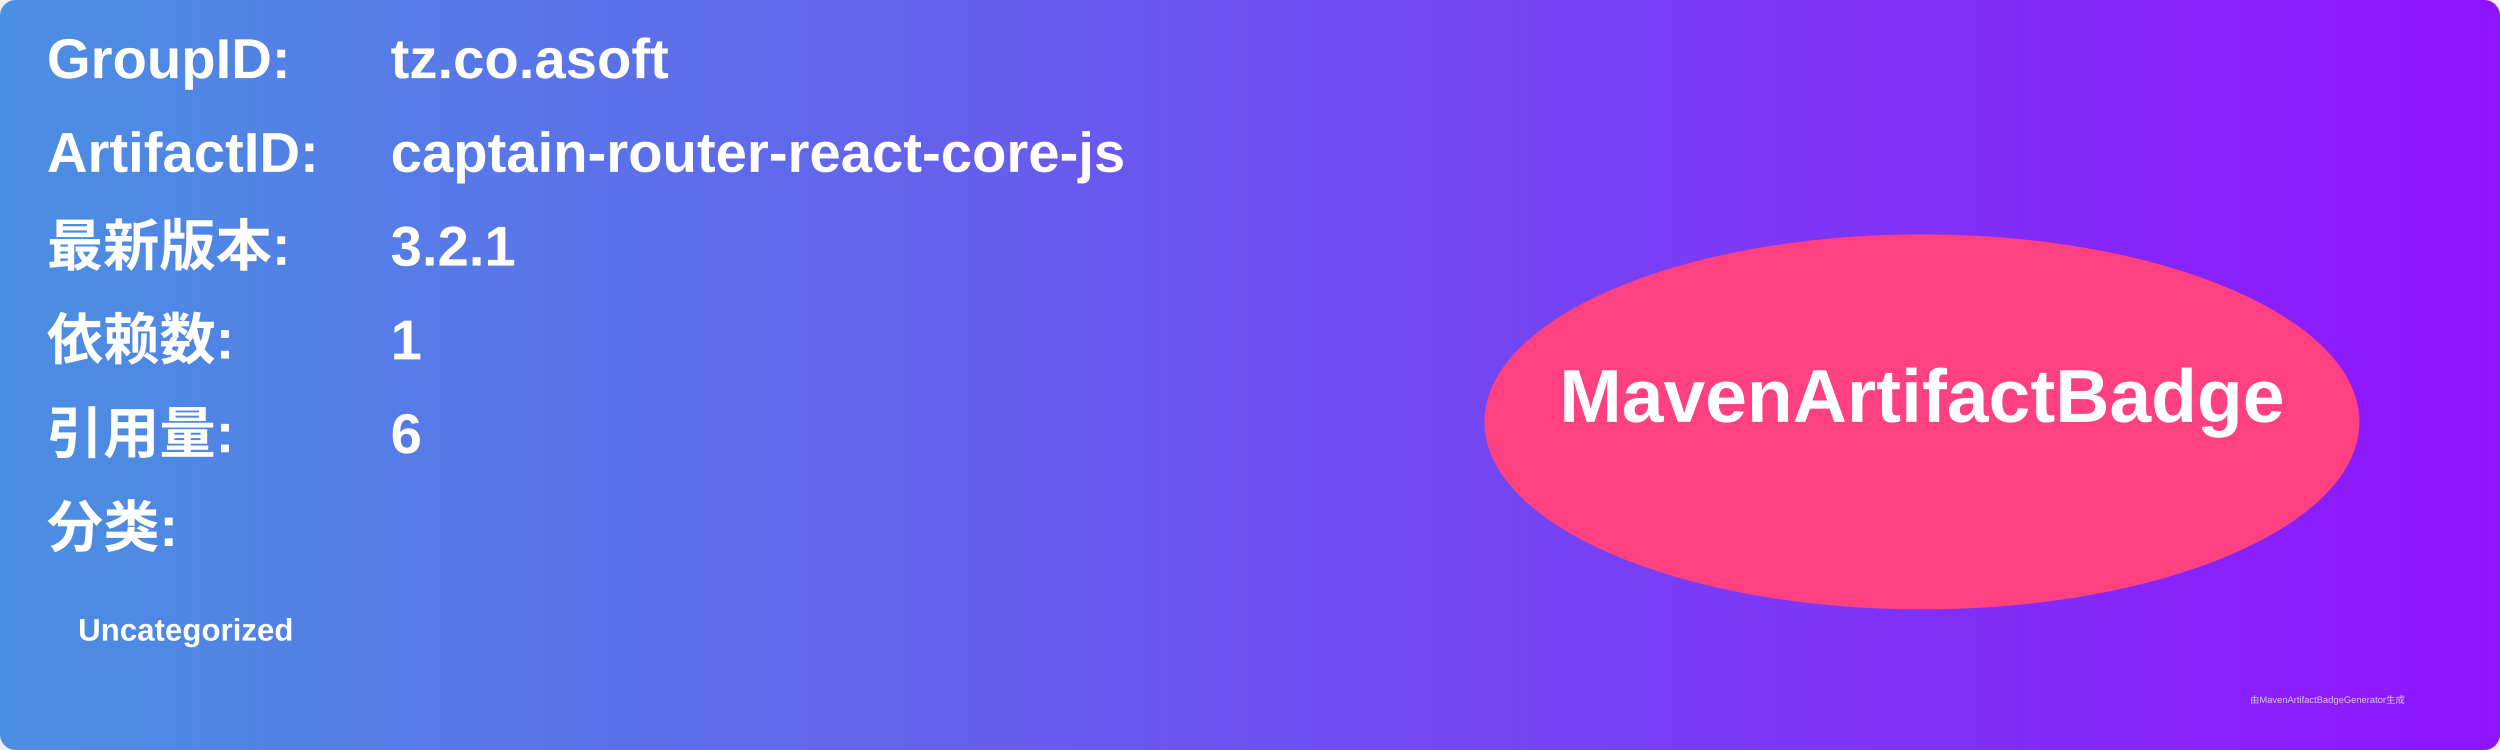
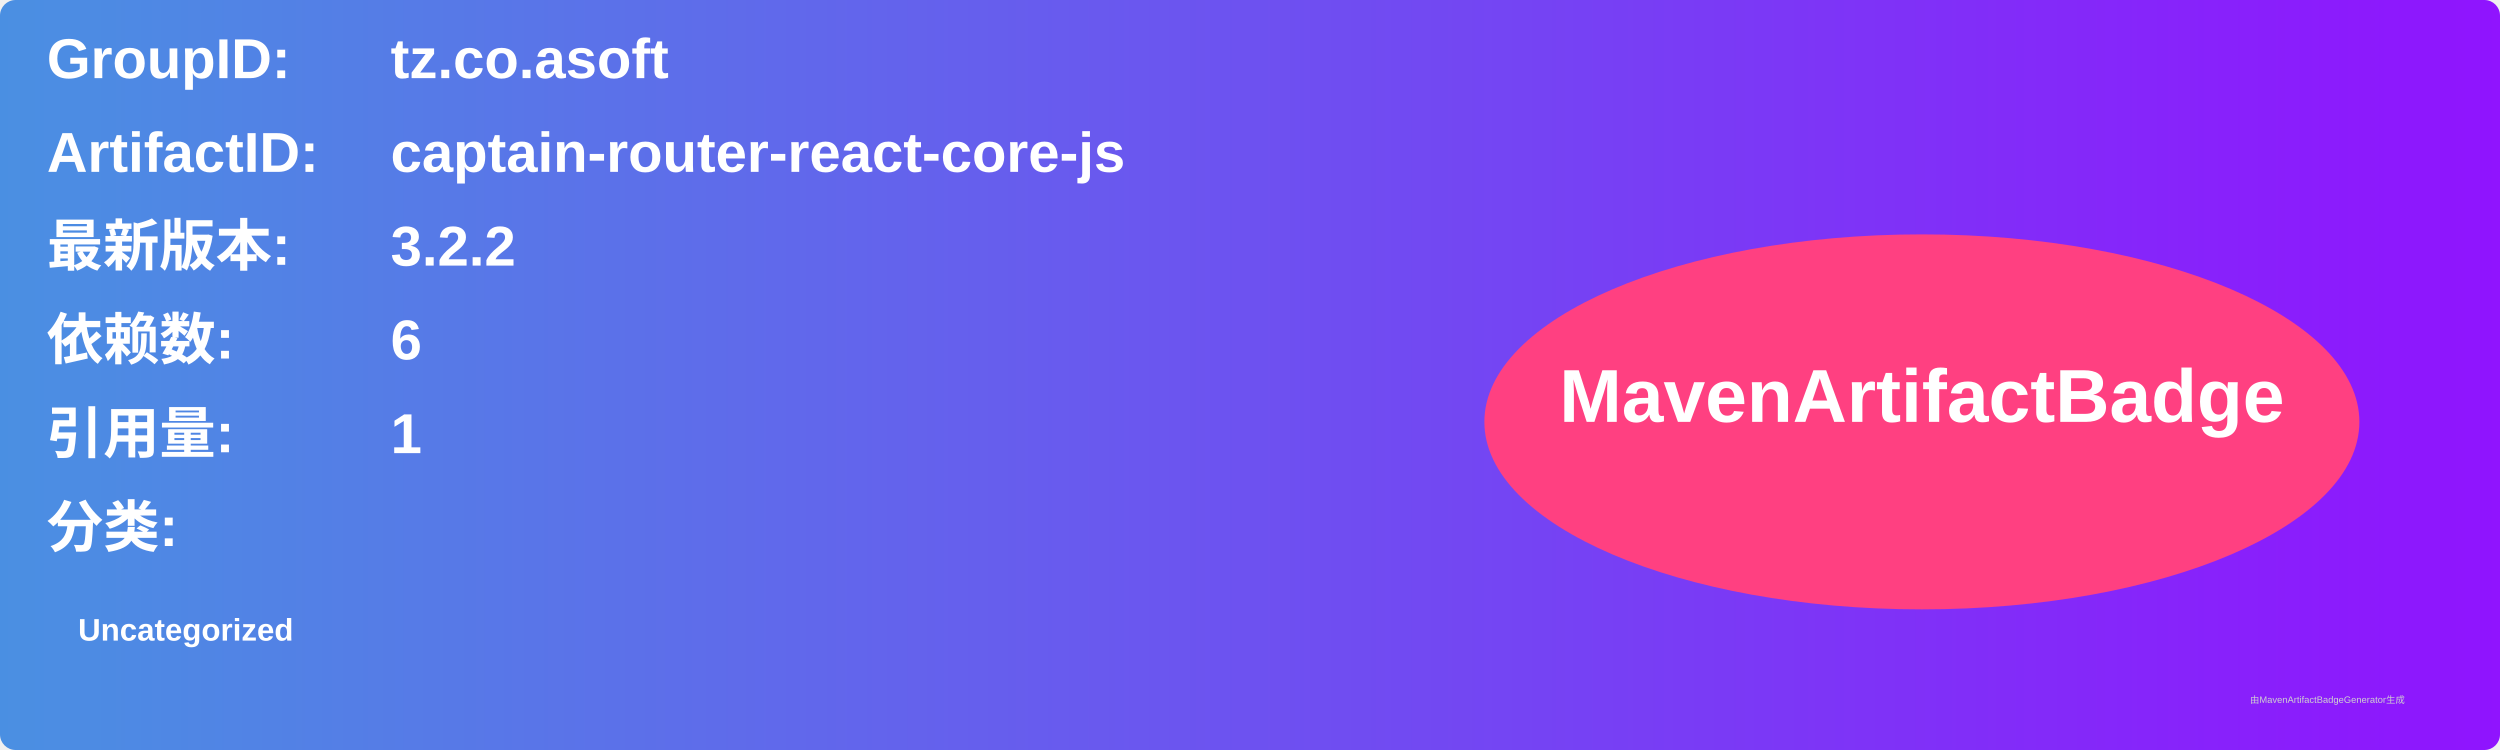
<svg xmlns="http://www.w3.org/2000/svg" width="800" height="240" viewBox="0 0 800 240">
  <linearGradient id="grad" x1="0%" y1="0%" x2="100%" y2="0%">
    <stop offset="0%" stop-color="#4a90e2" />
    <stop offset="100%" stop-color="#9013fe" />
  </linearGradient>
  <rect width="100%" height="100%" rx="5" ry="5" fill="url(#grad)" />
  <g transform="translate(15, 15)">
    <text x="0" y="10" font-family="Arial" font-size="18" fill="white" font-weight="bold" width="260">GroupID:</text>
    <text x="110" y="10" font-family="Arial" font-size="18" fill="white" font-weight="bold" width="460">tz.co.asoft</text>
    <text x="0" y="40" font-family="Arial" font-size="18" fill="white" font-weight="bold" width="260">ArtifactID:</text>
    <text x="110" y="40" font-family="Arial" font-size="18" fill="white" font-weight="bold" width="460">captain-router-react-core-js</text>
    <text x="0" y="70" font-family="Arial" font-size="18" fill="white" font-weight="bold">最新版本:</text>
    <text x="110" y="70" font-family="Arial" font-size="18" fill="white" font-weight="bold">
-       <tspan font-weight="bold">3.2.1</tspan>
+       <tspan font-weight="bold">3.2.2</tspan>
    </text>
    <text x="0" y="100" font-family="Arial" font-size="18" fill="white" font-weight="bold">依赖数: </text>
    <text x="110" y="100" font-family="Arial" font-size="18" fill="white">
-       <tspan font-weight="bold">1</tspan>
+       <tspan font-weight="bold">6</tspan>
    </text>
    <text x="0" y="130" font-family="Arial" font-size="18" fill="white" font-weight="bold">引用量: </text>
    <text x="110" y="130" font-family="Arial" font-size="18" fill="white">
-       <tspan font-weight="bold">6</tspan>
+       <tspan font-weight="bold">1</tspan>
    </text>
    <text x="0" y="160" font-family="Arial" font-size="18" fill="white" font-weight="bold">分类:</text>
    <text x="10" y="190" font-family="Arial" font-size="10" fill="white">
      <tspan font-weight="bold">Uncategorized</tspan>
    </text>
    <ellipse cx="600" cy="120" rx="140" ry="60" fill="#ff4081" />
    <text x="600" y="120" text-anchor="middle" font-family="Arial" font-size="24" fill="white" font-weight="bold">MavenArtifactBadge</text>
  </g>
  <text x="720" y="225" font-family="Arial" font-size="3" fill="#d0d0d0">由MavenArtifactBadgeGenerator生成</text>
</svg>
